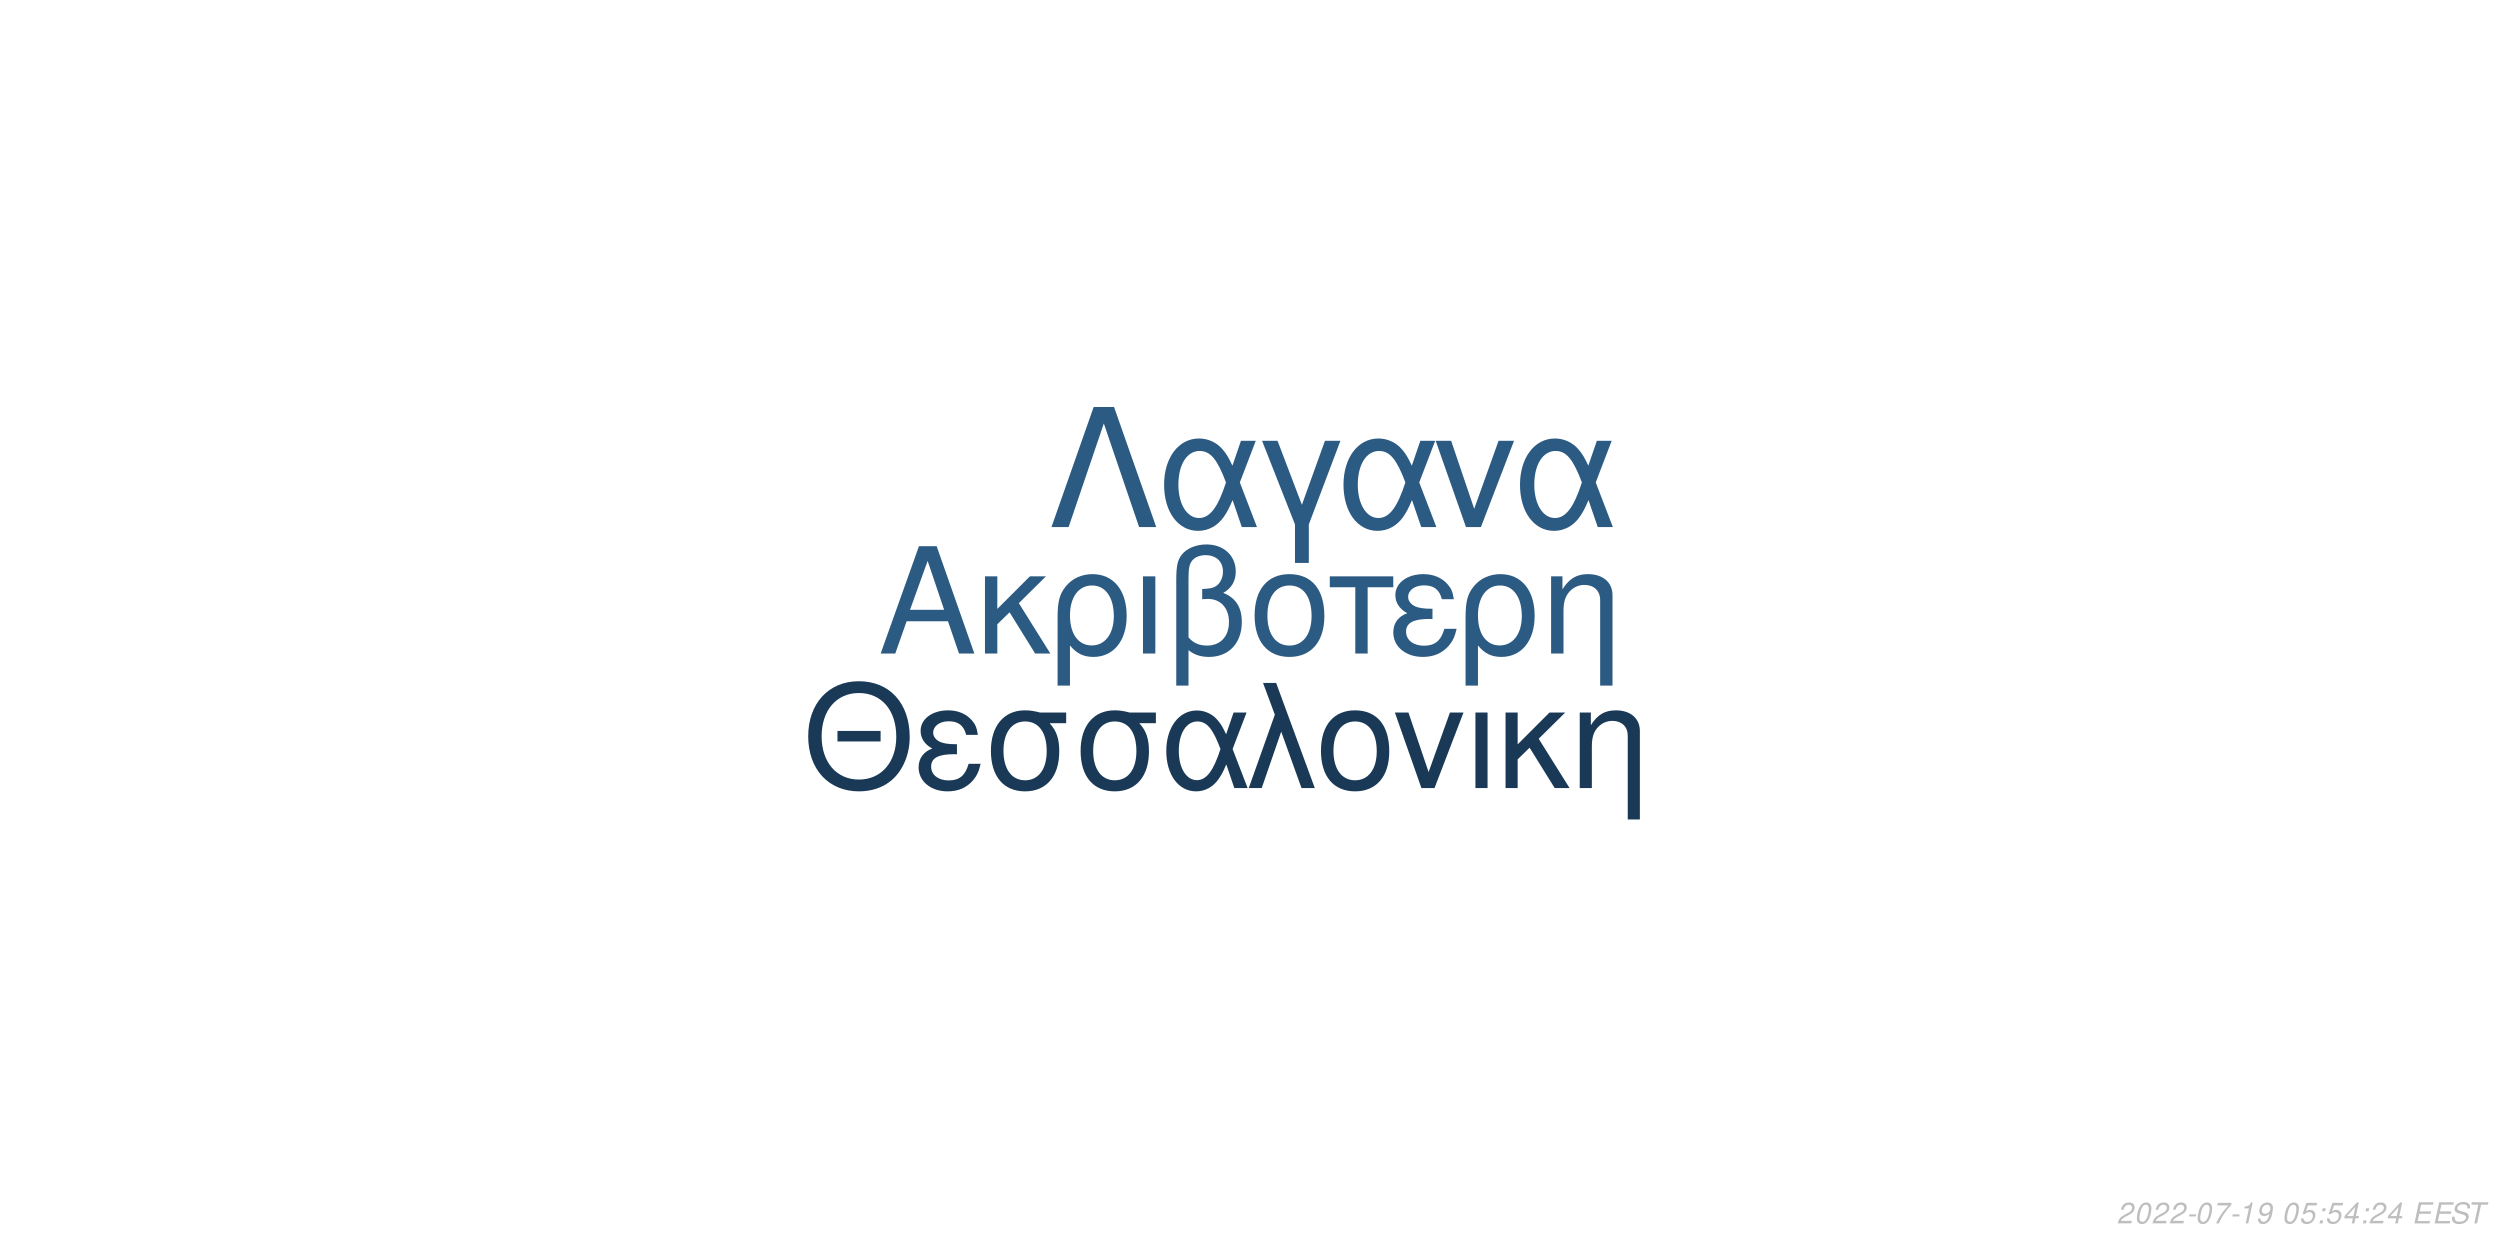
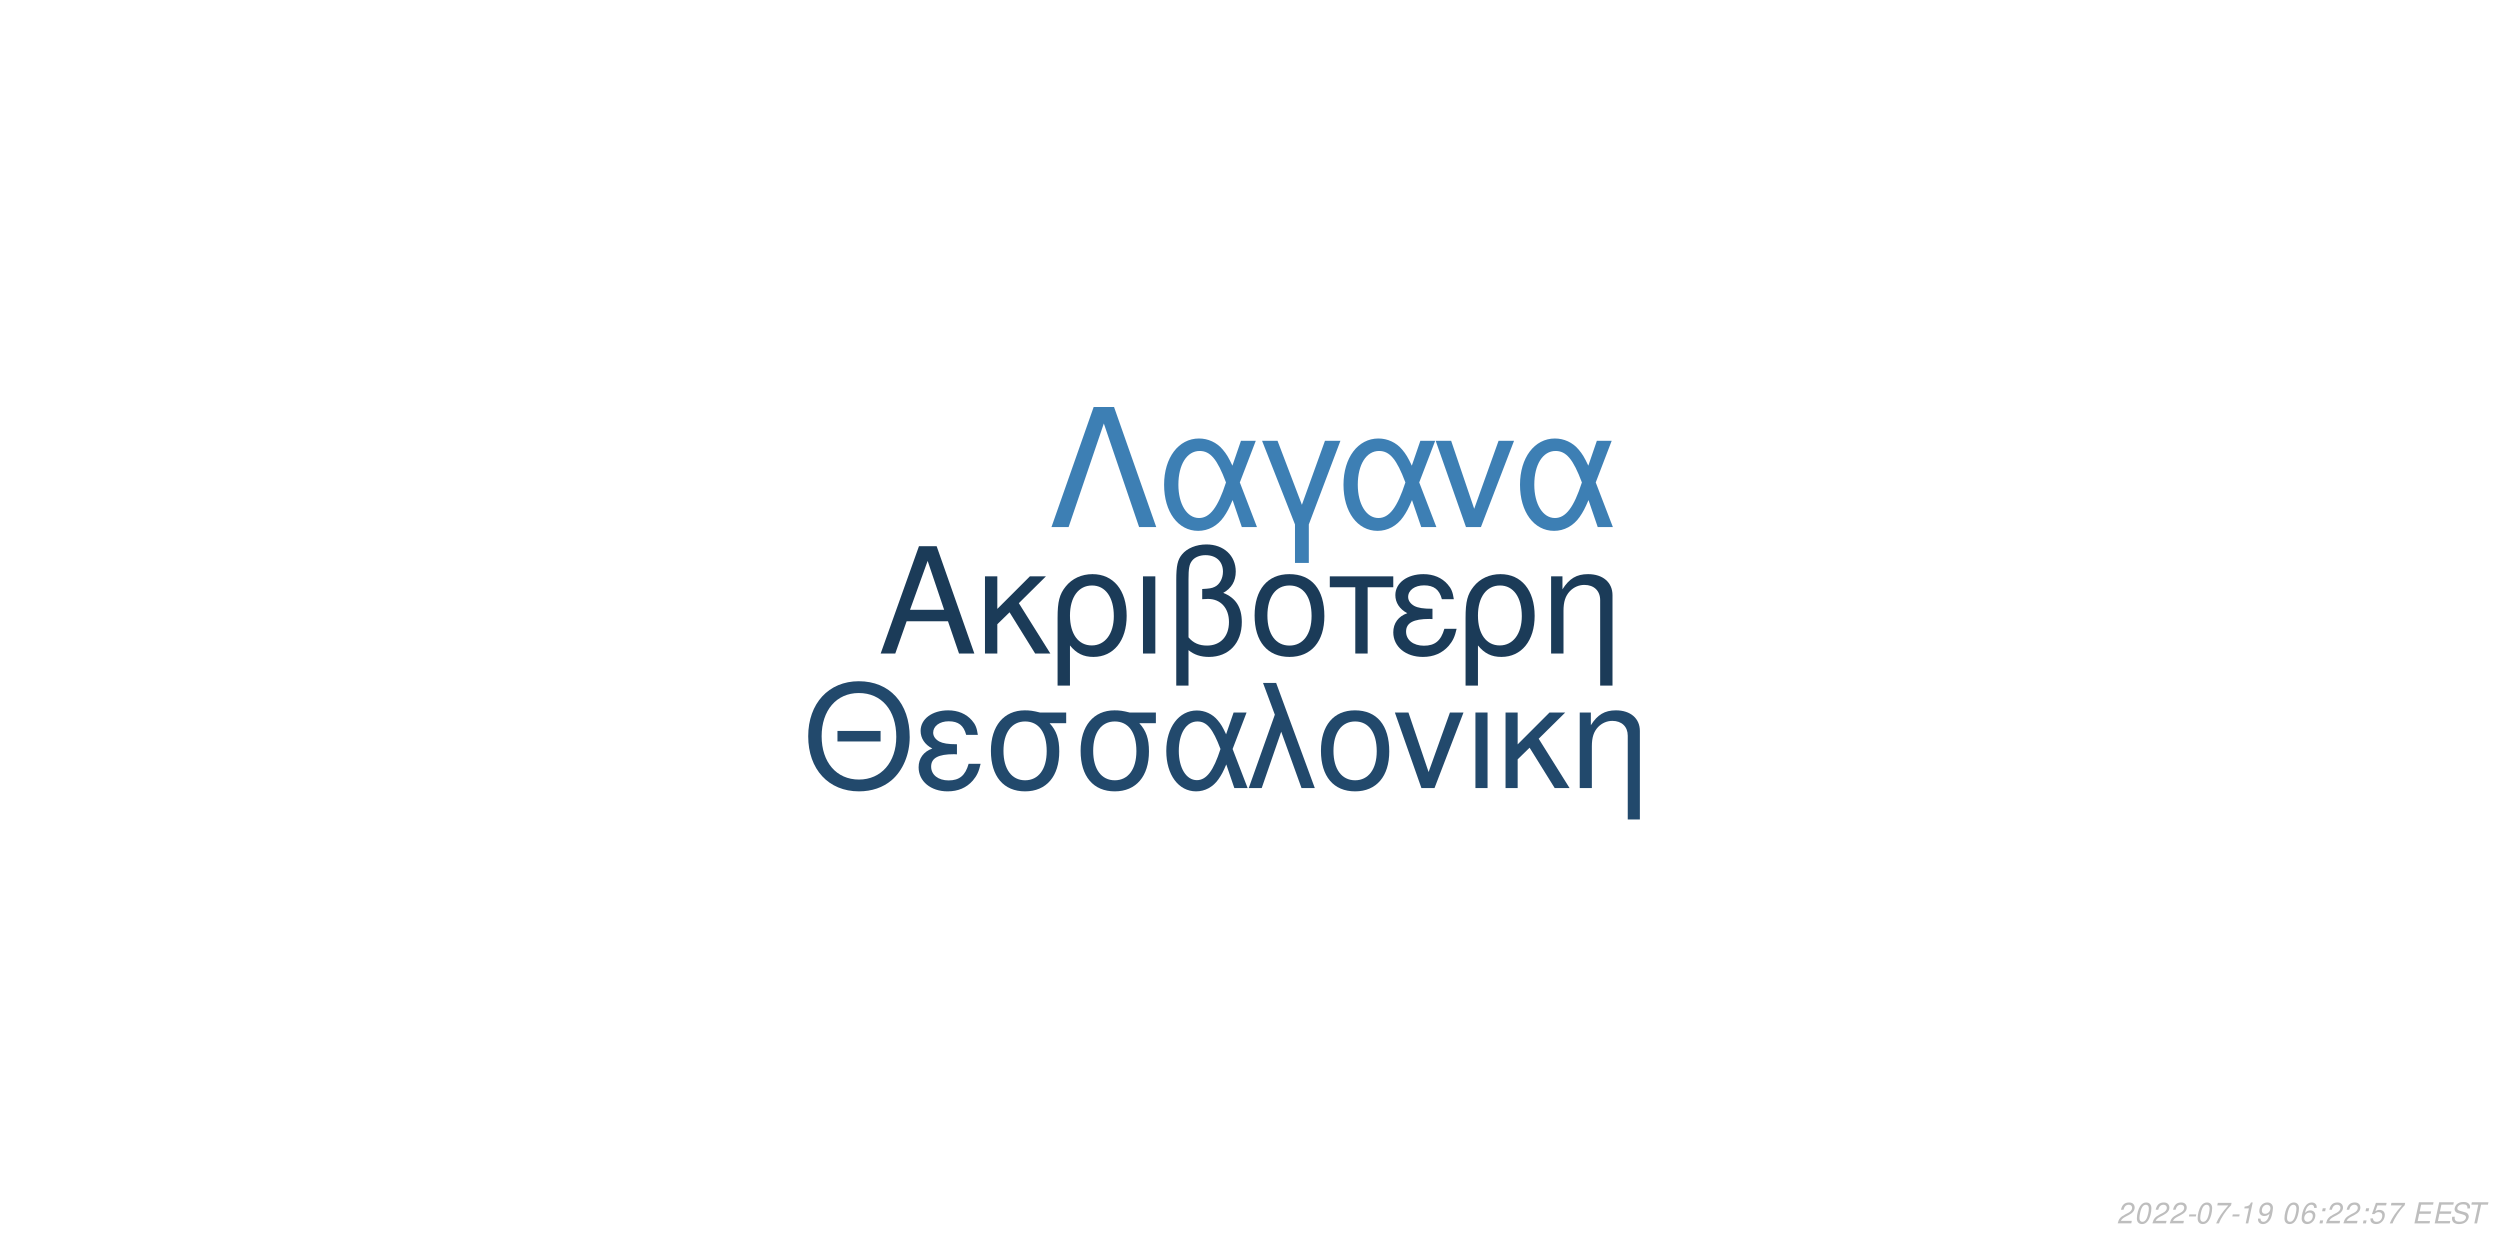
<svg xmlns="http://www.w3.org/2000/svg" xmlns:xlink="http://www.w3.org/1999/xlink" width="864pt" height="432pt" viewBox="0 0 864 432" version="1.1">
  <defs>
    <g>
      <symbol overflow="visible" id="glyph0-0">
        <path style="stroke:none;" d="" />
      </symbol>
      <symbol overflow="visible" id="glyph0-1">
        <path style="stroke:none;" d="M 24.125 -11.141 L 27.938 0 L 33.234 0 L 20.203 -37.094 L 14.094 -37.094 L 0.859 0 L 5.906 0 L 9.828 -11.141 Z M 22.797 -15.109 L 11 -15.109 L 17.094 -32.016 Z M 22.797 -15.109 " />
      </symbol>
      <symbol overflow="visible" id="glyph0-2">
        <path style="stroke:none;" d="M 7.172 -15.422 L 7.172 -26.672 L 2.906 -26.672 L 2.906 0 L 7.172 0 L 7.172 -10.125 L 11.406 -14.25 L 20.25 0 L 25.5 0 L 14.609 -17.406 L 23.969 -26.672 L 18.422 -26.672 Z M 7.172 -15.422 " />
      </symbol>
      <symbol overflow="visible" id="glyph0-3">
        <path style="stroke:none;" d="M 3 11.094 L 7.281 11.094 L 7.281 -2.797 C 9.516 -0.047 11.953 1.172 15.375 1.172 C 22.344 1.172 26.875 -4.422 26.875 -13.031 C 26.875 -21.891 22.297 -27.438 15.062 -27.438 C 11.297 -27.438 7.984 -25.906 5.797 -23.156 C 3.672 -20.516 3 -17.969 3 -12.359 Z M 14.906 -23.516 C 19.547 -23.516 22.438 -19.438 22.438 -12.922 C 22.438 -6.812 19.391 -2.797 14.812 -2.797 C 10.172 -2.797 7.281 -6.766 7.281 -13.125 C 7.281 -19.484 10.234 -23.516 14.906 -23.516 Z M 14.906 -23.516 " />
      </symbol>
      <symbol overflow="visible" id="glyph0-4">
        <path style="stroke:none;" d="M 3.516 0 L 7.781 0 L 7.781 -26.672 L 3.516 -26.672 Z M 3.516 0 " />
      </symbol>
      <symbol overflow="visible" id="glyph0-5">
        <path style="stroke:none;" d="M 4.016 11.094 L 8.25 11.094 L 8.25 -1.172 C 10.172 0.406 12.422 1.172 15.312 1.172 C 22.188 1.172 26.672 -3.609 26.672 -10.891 C 26.672 -15.984 24.578 -19.234 20.25 -20.969 C 23.109 -22.547 24.578 -25.031 24.578 -28.344 C 24.578 -33.844 20.406 -37.703 14.453 -37.703 C 10.938 -37.703 7.734 -36.391 6 -34.25 C 4.484 -32.422 4.016 -30.328 4.016 -25.391 Z M 8.25 -25.656 C 8.25 -29.359 8.5 -30.844 9.469 -32.062 C 10.375 -33.281 12.156 -34 14.094 -34 C 17.812 -34 20.156 -31.812 20.156 -28.297 C 20.156 -25.953 18.984 -23.812 17.297 -23.047 C 16.281 -22.547 15.469 -22.438 12.984 -22.297 L 12.984 -18.781 C 13.734 -18.828 14.344 -18.875 14.969 -18.875 C 19.344 -18.875 22.234 -15.719 22.234 -10.891 C 22.234 -5.906 19.281 -2.75 14.656 -2.75 C 11.953 -2.75 9.922 -3.609 8.25 -5.594 Z M 8.25 -25.656 " />
      </symbol>
      <symbol overflow="visible" id="glyph0-6">
        <path style="stroke:none;" d="M 14.094 -27.438 C 6.562 -27.438 2.094 -22.094 2.094 -13.125 C 2.094 -4.125 6.562 1.172 14.141 1.172 C 21.672 1.172 26.203 -4.172 26.203 -12.922 C 26.203 -22.188 21.828 -27.438 14.094 -27.438 Z M 14.141 -23.516 C 18.938 -23.516 21.781 -19.594 21.781 -12.984 C 21.781 -6.672 18.828 -2.75 14.141 -2.75 C 9.422 -2.75 6.516 -6.672 6.516 -13.125 C 6.516 -19.594 9.422 -23.516 14.141 -23.516 Z M 14.141 -23.516 " />
      </symbol>
      <symbol overflow="visible" id="glyph0-7">
        <path style="stroke:none;" d="M 7.891 0 L 12.156 0 L 12.156 -22.906 L 21.016 -22.906 L 21.016 -26.672 L -0.922 -26.672 L -0.922 -22.906 L 7.891 -22.906 Z M 7.891 0 " />
      </symbol>
      <symbol overflow="visible" id="glyph0-8">
        <path style="stroke:none;" d="M 14.562 -15.469 C 11.344 -15.469 9.562 -15.781 8.297 -16.438 C 6.922 -17.203 6.156 -18.328 6.156 -19.547 C 6.156 -21.891 8.453 -23.562 11.656 -23.562 C 15.062 -23.562 16.953 -22.094 17.812 -18.781 L 21.938 -18.781 C 21.578 -21.266 21.062 -22.5 19.797 -23.922 C 17.812 -26.203 14.906 -27.438 11.453 -27.438 C 5.797 -27.438 1.734 -24.375 1.734 -20.203 C 1.734 -17.609 3.156 -15.375 5.859 -13.938 C 2.797 -12.875 1.016 -10.484 1.016 -7.328 C 1.016 -2.391 5.297 1.172 11.25 1.172 C 14.969 1.172 17.906 -0.109 20.156 -2.641 C 21.578 -4.328 22.297 -5.797 22.906 -8.547 L 18.672 -8.547 C 17.5 -4.422 15.422 -2.703 11.609 -2.703 C 7.938 -2.703 5.438 -4.688 5.438 -7.578 C 5.438 -10.578 7.938 -11.953 13.484 -11.953 C 13.641 -11.953 14.094 -11.953 14.562 -11.906 Z M 14.562 -15.469 " />
      </symbol>
      <symbol overflow="visible" id="glyph0-9">
        <path style="stroke:none;" d="M 3.562 -26.672 L 3.562 0 L 7.844 0 L 7.844 -14.703 C 7.844 -17.906 8.5 -19.891 10.031 -21.531 C 11.406 -22.953 13.188 -23.719 15.062 -23.719 C 18.375 -23.719 20.516 -21.672 20.516 -18.469 L 20.516 11.094 L 24.781 11.094 L 24.781 -20.156 C 24.781 -24.578 21.469 -27.438 16.328 -27.438 C 12.359 -27.438 9.828 -25.906 7.484 -22.188 L 7.484 -26.672 Z M 3.562 -26.672 " />
      </symbol>
      <symbol overflow="visible" id="glyph1-0">
        <path style="stroke:none;" d="" />
      </symbol>
      <symbol overflow="visible" id="glyph1-1">
        <path style="stroke:none;" d="M 26.859 -19.734 L 11.953 -19.734 L 11.953 -16.094 L 26.859 -16.094 Z M 19.328 -36.922 C 8.922 -36.922 1.844 -29.25 1.844 -17.891 C 1.844 -6.484 8.875 1.141 19.391 1.141 C 23.812 1.141 27.703 -0.203 30.641 -2.688 C 34.578 -6.031 36.922 -11.656 36.922 -17.594 C 36.922 -29.297 30 -36.922 19.328 -36.922 Z M 19.328 -32.844 C 27.203 -32.844 32.281 -26.906 32.281 -17.688 C 32.281 -8.922 27.062 -2.938 19.391 -2.938 C 11.609 -2.938 6.484 -8.922 6.484 -17.891 C 6.484 -26.859 11.609 -32.844 19.328 -32.844 Z M 19.328 -32.844 " />
      </symbol>
      <symbol overflow="visible" id="glyph1-2">
        <path style="stroke:none;" d="M 14.25 -15.141 C 11.109 -15.141 9.375 -15.453 8.125 -16.094 C 6.781 -16.844 6.031 -17.938 6.031 -19.141 C 6.031 -21.422 8.266 -23.078 11.406 -23.078 C 14.75 -23.078 16.594 -21.625 17.438 -18.391 L 21.469 -18.391 C 21.125 -20.828 20.625 -22.031 19.391 -23.422 C 17.438 -25.656 14.594 -26.859 11.219 -26.859 C 5.688 -26.859 1.688 -23.875 1.688 -19.781 C 1.688 -17.234 3.094 -15.047 5.734 -13.656 C 2.734 -12.609 1 -10.266 1 -7.172 C 1 -2.344 5.188 1.141 11.016 1.141 C 14.656 1.141 17.547 -0.094 19.734 -2.594 C 21.125 -4.234 21.828 -5.688 22.422 -8.375 L 18.281 -8.375 C 17.141 -4.328 15.094 -2.641 11.359 -2.641 C 7.766 -2.641 5.328 -4.578 5.328 -7.422 C 5.328 -10.359 7.766 -11.703 13.203 -11.703 C 13.359 -11.703 13.797 -11.703 14.25 -11.656 Z M 14.25 -15.141 " />
      </symbol>
      <symbol overflow="visible" id="glyph1-3">
        <path style="stroke:none;" d="M 29 -26.109 L 19.938 -26.109 C 17.594 -26.703 16.438 -26.859 14.703 -26.859 C 7.469 -26.859 2.984 -21.469 2.984 -12.859 C 2.984 -4.031 7.375 1.141 14.797 1.141 C 22.172 1.141 26.609 -4.078 26.609 -12.656 C 26.609 -17.047 25.656 -19.828 23.266 -22.422 L 29 -22.422 Z M 14.797 -23.016 C 19.531 -23.016 22.266 -19.234 22.266 -12.75 C 22.266 -6.531 19.438 -2.688 14.797 -2.688 C 10.172 -2.688 7.328 -6.531 7.328 -12.859 C 7.328 -19.188 10.172 -23.016 14.797 -23.016 Z M 14.797 -23.016 " />
      </symbol>
      <symbol overflow="visible" id="glyph1-4">
        <path style="stroke:none;" d="M 29.344 -26.109 L 24.859 -26.109 L 22.266 -18.578 C 21.125 -21.031 20.484 -22.125 19.328 -23.469 C 17.547 -25.609 14.906 -26.812 12.156 -26.812 C 5.984 -26.812 1.594 -20.984 1.594 -12.812 C 1.594 -4.578 5.828 1.141 11.906 1.141 C 14.953 1.141 17.734 -0.344 19.625 -3.047 C 20.672 -4.531 21.281 -5.688 22.328 -8.172 L 25.109 0 L 29.703 0 L 24.516 -13.5 Z M 20.328 -13.5 C 17.891 -5.922 15.453 -2.734 12.156 -2.734 C 8.516 -2.734 5.922 -6.922 5.922 -12.812 C 5.922 -18.938 8.516 -23.016 12.359 -23.016 C 15.594 -23.016 17.688 -20.531 20.328 -13.5 Z M 20.328 -13.5 " />
      </symbol>
      <symbol overflow="visible" id="glyph1-5">
        <path style="stroke:none;" d="M 1.094 0 L 5.578 0 L 12.312 -19.484 L 19.328 0 L 23.922 0 L 10.562 -36.328 L 6.031 -36.328 L 10.109 -25.359 Z M 1.094 0 " />
      </symbol>
      <symbol overflow="visible" id="glyph1-6">
        <path style="stroke:none;" d="M 13.797 -26.859 C 6.422 -26.859 2.047 -21.625 2.047 -12.859 C 2.047 -4.031 6.422 1.141 13.859 1.141 C 21.234 1.141 25.656 -4.078 25.656 -12.656 C 25.656 -21.719 21.375 -26.859 13.797 -26.859 Z M 13.859 -23.016 C 18.531 -23.016 21.328 -19.188 21.328 -12.703 C 21.328 -6.531 18.438 -2.688 13.859 -2.688 C 9.219 -2.688 6.375 -6.531 6.375 -12.859 C 6.375 -19.188 9.219 -23.016 13.859 -23.016 Z M 13.859 -23.016 " />
      </symbol>
      <symbol overflow="visible" id="glyph1-7">
        <path style="stroke:none;" d="M 14.297 0 L 24.312 -26.109 L 19.625 -26.109 L 12.25 -5.531 L 5.281 -26.109 L 0.594 -26.109 L 9.766 0 Z M 14.297 0 " />
      </symbol>
      <symbol overflow="visible" id="glyph1-8">
        <path style="stroke:none;" d="M 3.438 0 L 7.625 0 L 7.625 -26.109 L 3.438 -26.109 Z M 3.438 0 " />
      </symbol>
      <symbol overflow="visible" id="glyph1-9">
        <path style="stroke:none;" d="M 7.031 -15.094 L 7.031 -26.109 L 2.844 -26.109 L 2.844 0 L 7.031 0 L 7.031 -9.922 L 11.156 -13.953 L 19.828 0 L 24.969 0 L 14.297 -17.047 L 23.469 -26.109 L 18.031 -26.109 Z M 7.031 -15.094 " />
      </symbol>
      <symbol overflow="visible" id="glyph1-10">
        <path style="stroke:none;" d="M 3.484 -26.109 L 3.484 0 L 7.672 0 L 7.672 -14.406 C 7.672 -17.547 8.328 -19.484 9.812 -21.078 C 11.156 -22.469 12.906 -23.219 14.75 -23.219 C 17.984 -23.219 20.078 -21.234 20.078 -18.094 L 20.078 10.859 L 24.266 10.859 L 24.266 -19.734 C 24.266 -24.062 21.031 -26.859 16 -26.859 C 12.109 -26.859 9.609 -25.359 7.328 -21.719 L 7.328 -26.109 Z M 3.484 -26.109 " />
      </symbol>
      <symbol overflow="visible" id="glyph2-0">
        <path style="stroke:none;" d="" />
      </symbol>
      <symbol overflow="visible" id="glyph2-1">
        <path style="stroke:none;" d="M 22.531 -41.484 L 15.484 -41.484 L 0.906 0 L 6.828 0 L 19 -35.797 L 31.188 0 L 37.109 0 Z M 22.531 -41.484 " />
      </symbol>
      <symbol overflow="visible" id="glyph2-2">
        <path style="stroke:none;" d="M 33.516 -29.812 L 28.391 -29.812 L 25.438 -21.219 C 24.125 -24.016 23.391 -25.266 22.078 -26.797 C 20.031 -29.25 17.016 -30.609 13.891 -30.609 C 6.828 -30.609 1.828 -23.953 1.828 -14.625 C 1.828 -5.234 6.656 1.312 13.594 1.312 C 17.078 1.312 20.266 -0.391 22.422 -3.469 C 23.609 -5.172 24.297 -6.484 25.5 -9.328 L 28.688 0 L 33.922 0 L 28 -15.422 Z M 23.219 -15.422 C 20.422 -6.766 17.641 -3.125 13.891 -3.125 C 9.734 -3.125 6.766 -7.906 6.766 -14.625 C 6.766 -21.625 9.734 -26.297 14.109 -26.297 C 17.812 -26.297 20.203 -23.453 23.219 -15.422 Z M 23.219 -15.422 " />
      </symbol>
      <symbol overflow="visible" id="glyph2-3">
        <path style="stroke:none;" d="M 12.062 12.406 L 16.844 12.406 L 16.844 -0.906 L 27.766 -29.812 L 22.422 -29.812 L 14.453 -7.688 L 6.031 -29.812 L 0.688 -29.812 L 12.062 -0.906 Z M 12.062 12.406 " />
      </symbol>
      <symbol overflow="visible" id="glyph2-4">
        <path style="stroke:none;" d="M 16.328 0 L 27.766 -29.812 L 22.422 -29.812 L 14 -6.312 L 6.031 -29.812 L 0.688 -29.812 L 11.156 0 Z M 16.328 0 " />
      </symbol>
      <symbol overflow="visible" id="glyph3-0">
        <path style="stroke:none;" d="" />
      </symbol>
      <symbol overflow="visible" id="glyph3-1">
        <path style="stroke:none;" d="M 5.234 -0.875 L 1.469 -0.875 C 1.641 -1.375 2.203 -1.891 3.109 -2.344 L 4.234 -2.938 C 5.562 -3.625 6.219 -4.469 6.219 -5.484 C 6.219 -5.938 6.062 -6.359 5.797 -6.656 C 5.469 -7.047 4.984 -7.234 4.312 -7.234 C 2.766 -7.234 1.891 -6.453 1.484 -4.734 L 2.375 -4.734 C 2.484 -5.188 2.609 -5.484 2.797 -5.75 C 3.094 -6.203 3.609 -6.453 4.188 -6.453 C 4.891 -6.453 5.344 -6.031 5.344 -5.375 C 5.344 -4.703 4.859 -4.094 4.016 -3.656 L 2.984 -3.125 C 1.234 -2.188 0.797 -1.656 0.344 -0.016 L 5.047 -0.016 Z M 5.234 -0.875 " />
      </symbol>
      <symbol overflow="visible" id="glyph3-2">
        <path style="stroke:none;" d="M 4.203 -7.234 C 3.375 -7.234 2.688 -6.812 2.125 -5.984 C 1.484 -5.047 0.984 -3.188 0.984 -1.734 C 0.984 -1.109 1.172 -0.562 1.484 -0.266 C 1.797 0.047 2.281 0.234 2.766 0.234 C 3.625 0.234 4.281 -0.156 4.859 -1.016 C 5.516 -1.953 6 -3.797 6 -5.266 C 6 -6.5 5.328 -7.234 4.203 -7.234 Z M 4.094 -6.453 C 4.734 -6.453 5.125 -5.984 5.125 -5.156 C 5.125 -4.203 4.781 -2.625 4.406 -1.812 C 3.984 -0.938 3.516 -0.547 2.875 -0.547 C 2.25 -0.547 1.875 -1.031 1.875 -1.828 C 1.875 -2.797 2.203 -4.344 2.594 -5.203 C 2.984 -6.047 3.453 -6.453 4.094 -6.453 Z M 4.094 -6.453 " />
      </symbol>
      <symbol overflow="visible" id="glyph3-3">
        <path style="stroke:none;" d="M 3.516 -3.125 L 1.125 -3.125 L 0.969 -2.406 L 3.359 -2.406 Z M 3.516 -3.125 " />
      </symbol>
      <symbol overflow="visible" id="glyph3-4">
        <path style="stroke:none;" d="M 6.703 -7.094 L 1.953 -7.094 L 1.766 -6.219 L 5.594 -6.219 C 3.344 -3.688 2.266 -2.109 1.375 0 L 2.344 0 C 3.031 -1.906 4.828 -4.594 6.547 -6.281 Z M 6.703 -7.094 " />
      </symbol>
      <symbol overflow="visible" id="glyph3-5">
        <path style="stroke:none;" d="M 3.703 -5.188 L 2.594 0 L 3.469 0 L 5.016 -7.234 L 4.438 -7.234 C 3.906 -6.156 3.688 -6.016 2.234 -5.812 L 2.109 -5.188 Z M 3.703 -5.188 " />
      </symbol>
      <symbol overflow="visible" id="glyph3-6">
        <path style="stroke:none;" d="M 0.844 -1.656 C 0.844 -1.547 0.844 -1.438 0.844 -1.375 C 0.844 -0.406 1.531 0.234 2.578 0.234 C 3.203 0.234 3.766 0.016 4.297 -0.438 C 4.938 -1 5.312 -1.656 5.594 -2.719 C 5.844 -3.672 6.016 -4.766 6.016 -5.375 C 6.016 -5.844 5.844 -6.328 5.547 -6.656 C 5.203 -7.031 4.703 -7.234 4.062 -7.234 C 2.516 -7.234 1.297 -5.938 1.297 -4.266 C 1.297 -3.203 1.984 -2.547 3.047 -2.547 C 3.484 -2.547 3.953 -2.672 4.281 -2.891 C 4.406 -2.984 4.547 -3.078 4.828 -3.344 C 4.438 -1.484 3.703 -0.547 2.703 -0.547 C 2.109 -0.547 1.719 -0.938 1.719 -1.547 L 1.719 -1.656 Z M 3.953 -6.453 C 4.625 -6.453 5.141 -5.953 5.141 -5.281 C 5.141 -4.188 4.312 -3.312 3.297 -3.312 C 2.594 -3.312 2.172 -3.734 2.172 -4.453 C 2.172 -5.562 2.984 -6.453 3.953 -6.453 Z M 3.953 -6.453 " />
      </symbol>
      <symbol overflow="visible" id="glyph3-7">
        <path style="stroke:none;" d="" />
      </symbol>
      <symbol overflow="visible" id="glyph3-8">
-         <path style="stroke:none;" d="M 6.297 -7.094 L 2.594 -7.094 L 1.234 -3.234 L 2.047 -3.234 C 2.656 -3.766 2.938 -3.906 3.531 -3.906 C 4.328 -3.906 4.797 -3.453 4.797 -2.688 C 4.797 -1.438 3.969 -0.547 2.828 -0.547 C 2.031 -0.547 1.609 -0.938 1.578 -1.734 L 0.703 -1.734 L 0.703 -1.516 C 0.703 -0.938 0.844 -0.547 1.188 -0.266 C 1.562 0.062 2.078 0.234 2.703 0.234 C 3.656 0.234 4.391 -0.156 4.984 -0.922 C 5.422 -1.5 5.672 -2.234 5.672 -2.953 C 5.672 -4 4.938 -4.672 3.812 -4.672 C 3.328 -4.672 2.906 -4.547 2.406 -4.234 L 3.109 -6.219 L 6.109 -6.219 Z M 6.297 -7.094 " />
+         <path style="stroke:none;" d="M 6.125 -5.344 L 6.141 -5.625 C 6.141 -6.609 5.453 -7.234 4.391 -7.234 C 3.438 -7.234 2.641 -6.719 2.016 -5.703 C 1.422 -4.781 0.938 -2.953 0.938 -1.688 C 0.938 -0.516 1.688 0.234 2.859 0.234 C 3.703 0.234 4.438 -0.156 5 -0.875 C 5.406 -1.422 5.672 -2.156 5.672 -2.766 C 5.672 -3.812 4.969 -4.5 3.906 -4.5 C 3.234 -4.5 2.672 -4.234 2.094 -3.625 C 2.406 -5.375 3.234 -6.453 4.25 -6.453 C 4.703 -6.453 5.062 -6.234 5.172 -5.844 C 5.203 -5.719 5.234 -5.578 5.25 -5.344 Z M 3.656 -3.734 C 4.344 -3.734 4.797 -3.281 4.797 -2.625 C 4.797 -1.469 3.984 -0.547 2.984 -0.547 C 2.297 -0.547 1.812 -1.047 1.812 -1.766 C 1.812 -2.859 2.625 -3.734 3.656 -3.734 Z M 3.656 -3.734 " />
      </symbol>
      <symbol overflow="visible" id="glyph3-9">
        <path style="stroke:none;" d="M 2.359 -1.031 L 1.312 -1.031 L 1.094 0 L 2.141 0 Z M 3.266 -5.234 L 2.219 -5.234 L 2 -4.203 L 3.047 -4.203 Z M 3.266 -5.234 " />
      </symbol>
      <symbol overflow="visible" id="glyph3-10">
-         <path style="stroke:none;" d="M 3.625 -1.75 L 3.266 0 L 4.141 0 L 4.516 -1.75 L 5.562 -1.75 L 5.734 -2.531 L 4.688 -2.531 L 5.688 -7.234 L 5.016 -7.234 L 0.844 -2.672 L 0.641 -1.75 Z M 3.797 -2.531 L 1.594 -2.531 L 4.469 -5.703 Z M 3.797 -2.531 " />
+         <path style="stroke:none;" d="M 6.297 -7.094 L 2.594 -7.094 L 1.234 -3.234 L 2.047 -3.234 C 2.656 -3.766 2.938 -3.906 3.531 -3.906 C 4.328 -3.906 4.797 -3.453 4.797 -2.688 C 4.797 -1.438 3.969 -0.547 2.828 -0.547 C 2.031 -0.547 1.609 -0.938 1.578 -1.734 L 0.703 -1.734 L 0.703 -1.516 C 0.703 -0.938 0.844 -0.547 1.188 -0.266 C 1.562 0.062 2.078 0.234 2.703 0.234 C 3.656 0.234 4.391 -0.156 4.984 -0.922 C 5.422 -1.5 5.672 -2.234 5.672 -2.953 C 5.672 -4 4.938 -4.672 3.812 -4.672 C 3.328 -4.672 2.906 -4.547 2.406 -4.234 L 3.109 -6.219 L 6.109 -6.219 Z M 6.297 -7.094 " />
      </symbol>
      <symbol overflow="visible" id="glyph3-11">
        <path style="stroke:none;" d="M 2.547 -3.312 L 6.5 -3.312 L 6.688 -4.141 L 2.719 -4.141 L 3.219 -6.469 L 7.344 -6.469 L 7.516 -7.297 L 2.453 -7.297 L 0.906 0 L 6.125 0 L 6.297 -0.812 L 2.016 -0.812 Z M 2.547 -3.312 " />
      </symbol>
      <symbol overflow="visible" id="glyph3-12">
        <path style="stroke:none;" d="M 7.062 -5.156 C 7.125 -5.438 7.141 -5.562 7.141 -5.703 C 7.141 -6.156 6.938 -6.594 6.594 -6.891 C 6.188 -7.25 5.656 -7.406 4.875 -7.406 C 3.844 -7.406 3.047 -7.125 2.5 -6.562 C 2.094 -6.141 1.781 -5.438 1.781 -4.922 C 1.781 -4.297 2.219 -3.766 2.891 -3.562 L 4.594 -3.094 C 5.406 -2.859 5.734 -2.578 5.734 -2.094 C 5.734 -1.781 5.547 -1.406 5.266 -1.141 C 4.844 -0.766 4.266 -0.578 3.453 -0.578 C 2.328 -0.578 1.812 -0.984 1.812 -1.906 C 1.812 -2.047 1.812 -2.125 1.844 -2.312 L 0.984 -2.312 C 0.906 -2.062 0.891 -1.906 0.891 -1.688 C 0.891 -0.484 1.797 0.234 3.297 0.234 C 4.359 0.234 5.234 -0.062 5.812 -0.609 C 6.344 -1.078 6.688 -1.797 6.688 -2.375 C 6.688 -2.641 6.609 -2.906 6.453 -3.156 C 6.234 -3.5 5.938 -3.703 5.469 -3.828 L 3.75 -4.312 C 2.984 -4.547 2.734 -4.734 2.734 -5.188 C 2.734 -5.547 2.875 -5.844 3.188 -6.109 C 3.547 -6.438 4.031 -6.594 4.703 -6.594 C 5.266 -6.594 5.688 -6.484 5.906 -6.297 C 6.094 -6.125 6.219 -5.797 6.219 -5.516 C 6.219 -5.422 6.203 -5.344 6.188 -5.156 Z M 7.062 -5.156 " />
      </symbol>
      <symbol overflow="visible" id="glyph3-13">
        <path style="stroke:none;" d="M 4.938 -6.469 L 7.312 -6.469 L 7.484 -7.297 L 1.75 -7.297 L 1.578 -6.469 L 3.984 -6.469 L 2.609 0 L 3.547 0 Z M 4.938 -6.469 " />
      </symbol>
    </g>
  </defs>
  <g id="surface1">
    <rect x="0" y="0" width="864" height="432" style="fill:rgb(100%,100%,100%);fill-opacity:1;stroke:none;" />
-     <g style="fill:rgb(16.863%,35.294%,50.98%);fill-opacity:1;">
+     <g style="fill:rgb(10.588%,23.137%,34.51%);fill-opacity:1;">
      <use xlink:href="#glyph0-1" x="303.5" y="225.861" />
      <use xlink:href="#glyph0-2" x="337.5" y="225.861" />
      <use xlink:href="#glyph0-3" x="362.5" y="225.861" />
      <use xlink:href="#glyph0-4" x="391.5" y="225.861" />
      <use xlink:href="#glyph0-5" x="402.5" y="225.861" />
      <use xlink:href="#glyph0-6" x="431.5" y="225.861" />
      <use xlink:href="#glyph0-7" x="460.5" y="225.861" />
      <use xlink:href="#glyph0-8" x="480.5" y="225.861" />
      <use xlink:href="#glyph0-3" x="503.5" y="225.861" />
      <use xlink:href="#glyph0-9" x="532.5" y="225.861" />
    </g>
-     <g style="fill:rgb(10.196%,22.353%,33.725%);fill-opacity:1;">
+     <g style="fill:rgb(13.333%,28.627%,42.353%);fill-opacity:1;">
      <use xlink:href="#glyph1-1" x="277.473" y="272.354" />
      <use xlink:href="#glyph1-2" x="316.473" y="272.354" />
      <use xlink:href="#glyph1-3" x="339.473" y="272.354" />
      <use xlink:href="#glyph1-3" x="370.473" y="272.354" />
      <use xlink:href="#glyph1-4" x="401.473" y="272.354" />
      <use xlink:href="#glyph1-5" x="430.473" y="272.354" />
      <use xlink:href="#glyph1-6" x="454.473" y="272.354" />
      <use xlink:href="#glyph1-7" x="481.473" y="272.354" />
      <use xlink:href="#glyph1-8" x="506.473" y="272.354" />
      <use xlink:href="#glyph1-9" x="517.473" y="272.354" />
      <use xlink:href="#glyph1-10" x="542.473" y="272.354" />
    </g>
-     <g style="fill:rgb(16.863%,35.294%,51.373%);fill-opacity:1;">
+     <g style="fill:rgb(23.922%,49.804%,70.588%);fill-opacity:1;">
      <use xlink:href="#glyph2-1" x="362.484" y="182.152" />
      <use xlink:href="#glyph2-2" x="400.484" y="182.152" />
      <use xlink:href="#glyph2-3" x="435.484" y="182.152" />
      <use xlink:href="#glyph2-2" x="462.484" y="182.152" />
      <use xlink:href="#glyph2-4" x="495.484" y="182.152" />
      <use xlink:href="#glyph2-2" x="523.484" y="182.152" />
    </g>
    <g style="fill:rgb(74.51%,74.51%,74.51%);fill-opacity:1;">
      <use xlink:href="#glyph3-1" x="731.52" y="422.81" />
      <use xlink:href="#glyph3-2" x="737.52" y="422.81" />
      <use xlink:href="#glyph3-1" x="743.52" y="422.81" />
      <use xlink:href="#glyph3-1" x="749.52" y="422.81" />
      <use xlink:href="#glyph3-3" x="755.52" y="422.81" />
      <use xlink:href="#glyph3-2" x="758.52" y="422.81" />
      <use xlink:href="#glyph3-4" x="764.52" y="422.81" />
      <use xlink:href="#glyph3-3" x="770.52" y="422.81" />
      <use xlink:href="#glyph3-5" x="773.52" y="422.81" />
      <use xlink:href="#glyph3-6" x="779.52" y="422.81" />
      <use xlink:href="#glyph3-7" x="785.52" y="422.81" />
      <use xlink:href="#glyph3-2" x="788.52" y="422.81" />
      <use xlink:href="#glyph3-8" x="794.52" y="422.81" />
      <use xlink:href="#glyph3-9" x="800.52" y="422.81" />
-       <use xlink:href="#glyph3-8" x="803.52" y="422.81" />
-       <use xlink:href="#glyph3-10" x="809.52" y="422.81" />
+       <use xlink:href="#glyph3-1" x="803.52" y="422.81" />
+       <use xlink:href="#glyph3-1" x="809.52" y="422.81" />
      <use xlink:href="#glyph3-9" x="815.52" y="422.81" />
-       <use xlink:href="#glyph3-1" x="818.52" y="422.81" />
-       <use xlink:href="#glyph3-10" x="824.52" y="422.81" />
+       <use xlink:href="#glyph3-10" x="818.52" y="422.81" />
+       <use xlink:href="#glyph3-4" x="824.52" y="422.81" />
      <use xlink:href="#glyph3-7" x="830.52" y="422.81" />
      <use xlink:href="#glyph3-11" x="833.52" y="422.81" />
      <use xlink:href="#glyph3-11" x="840.52" y="422.81" />
      <use xlink:href="#glyph3-12" x="846.52" y="422.81" />
      <use xlink:href="#glyph3-13" x="852.52" y="422.81" />
    </g>
  </g>
</svg>
